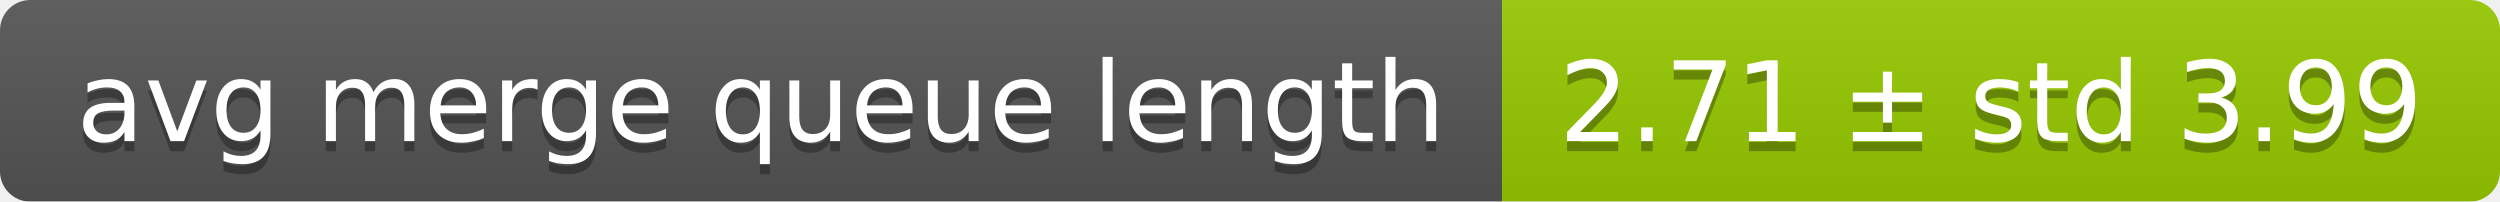
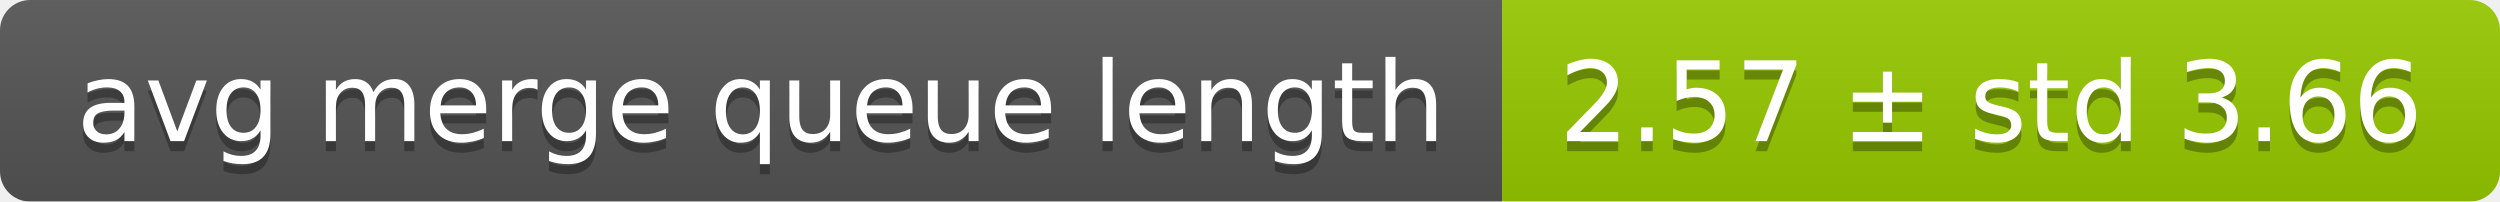
<svg xmlns="http://www.w3.org/2000/svg" width="248" height="20">
  <linearGradient id="smooth" x2="0" y2="100%">
    <stop offset="0" stop-color="#bbb" stop-opacity=".1" />
    <stop offset="1" stop-opacity=".1" />
  </linearGradient>
  <mask id="round">
    <rect width="248" height="20" rx="3" fill="#fff" />
  </mask>
  <g mask="url(#round)">
    <rect width="149" height="20" fill="#555" />
    <rect x="149" width="99" height="20" fill="#97ca00" />
    <rect width="248" height="20" fill="url(#smooth)" />
  </g>
  <g fill="#fff" text-anchor="middle" font-family="DejaVu Sans,Verdana,Geneva,sans-serif" font-size="11">
    <text x="75.5" y="15" fill="#010101" fill-opacity=".3">avg merge queue length</text>
    <text x="75.5" y="14">avg merge queue length</text>
-     <text x="197.5" y="15" fill="#010101" fill-opacity=".3">2.71 ± std 3.99</text>
-     <text x="197.5" y="14">2.71 ± std 3.99</text>
+     <text x="197.5" y="15" fill="#010101" fill-opacity=".3">2.57 ± std 3.66</text>
+     <text x="197.5" y="14">2.57 ± std 3.66</text>
  </g>
</svg>
